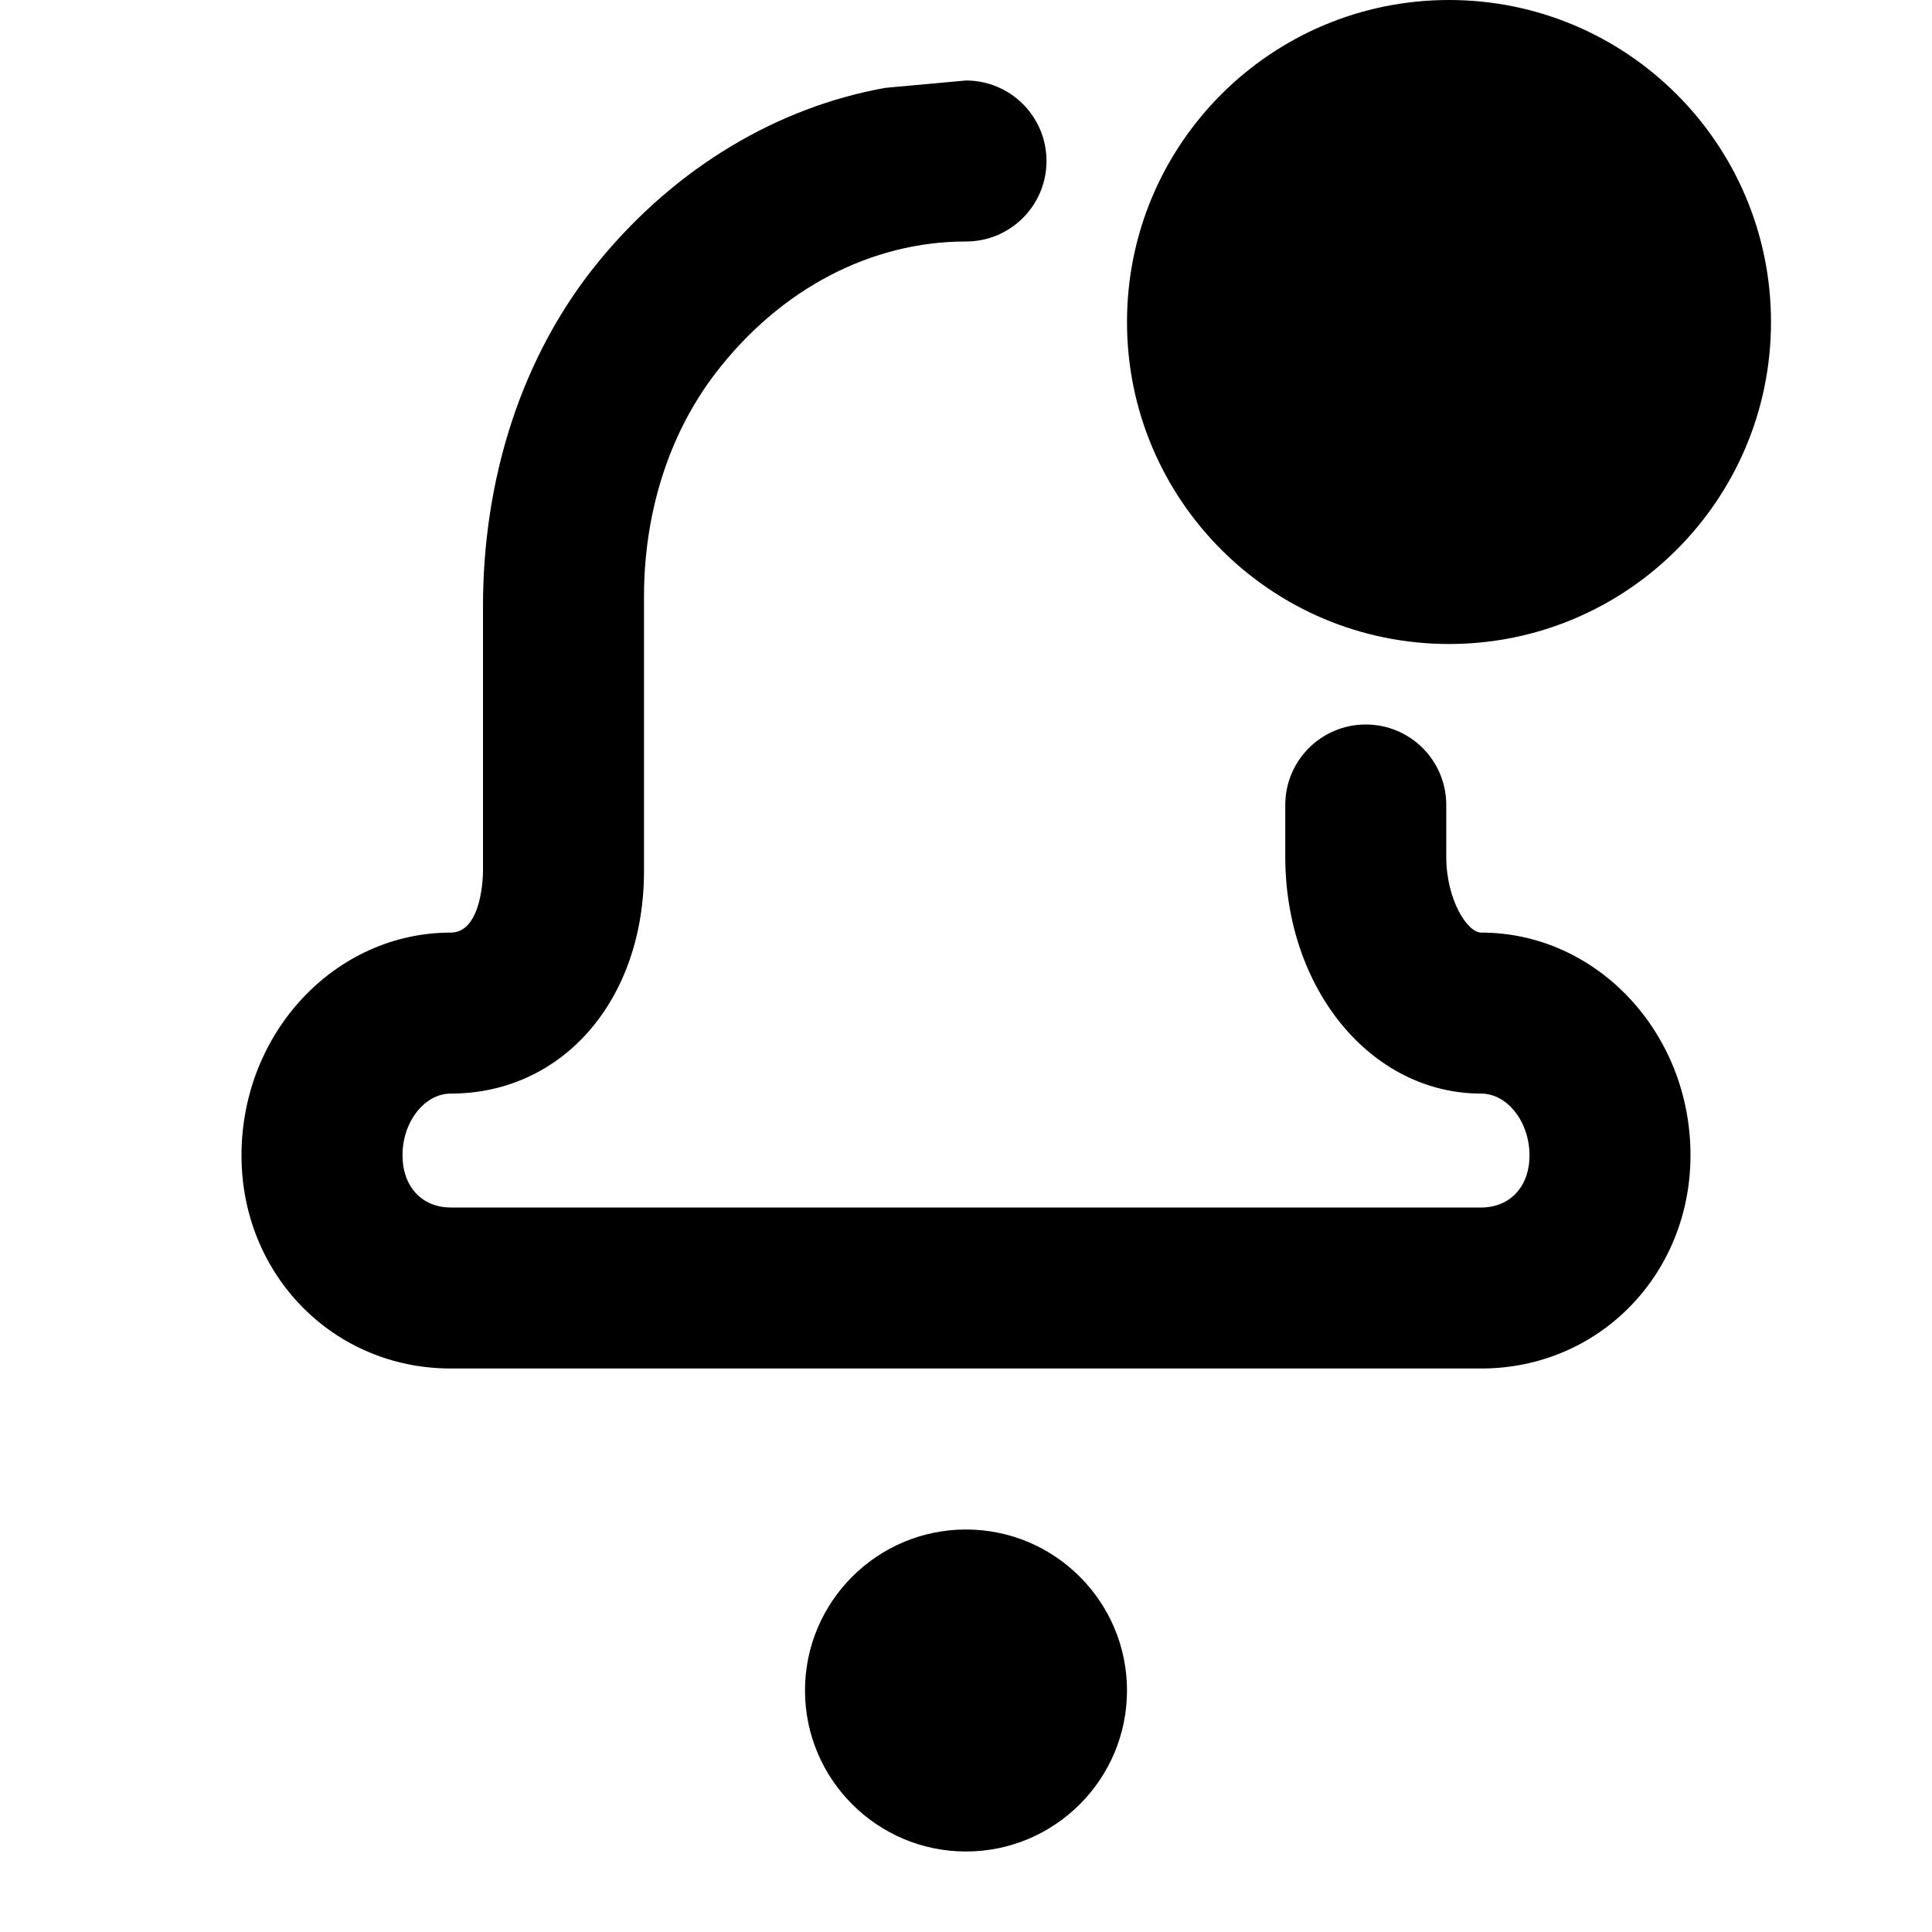
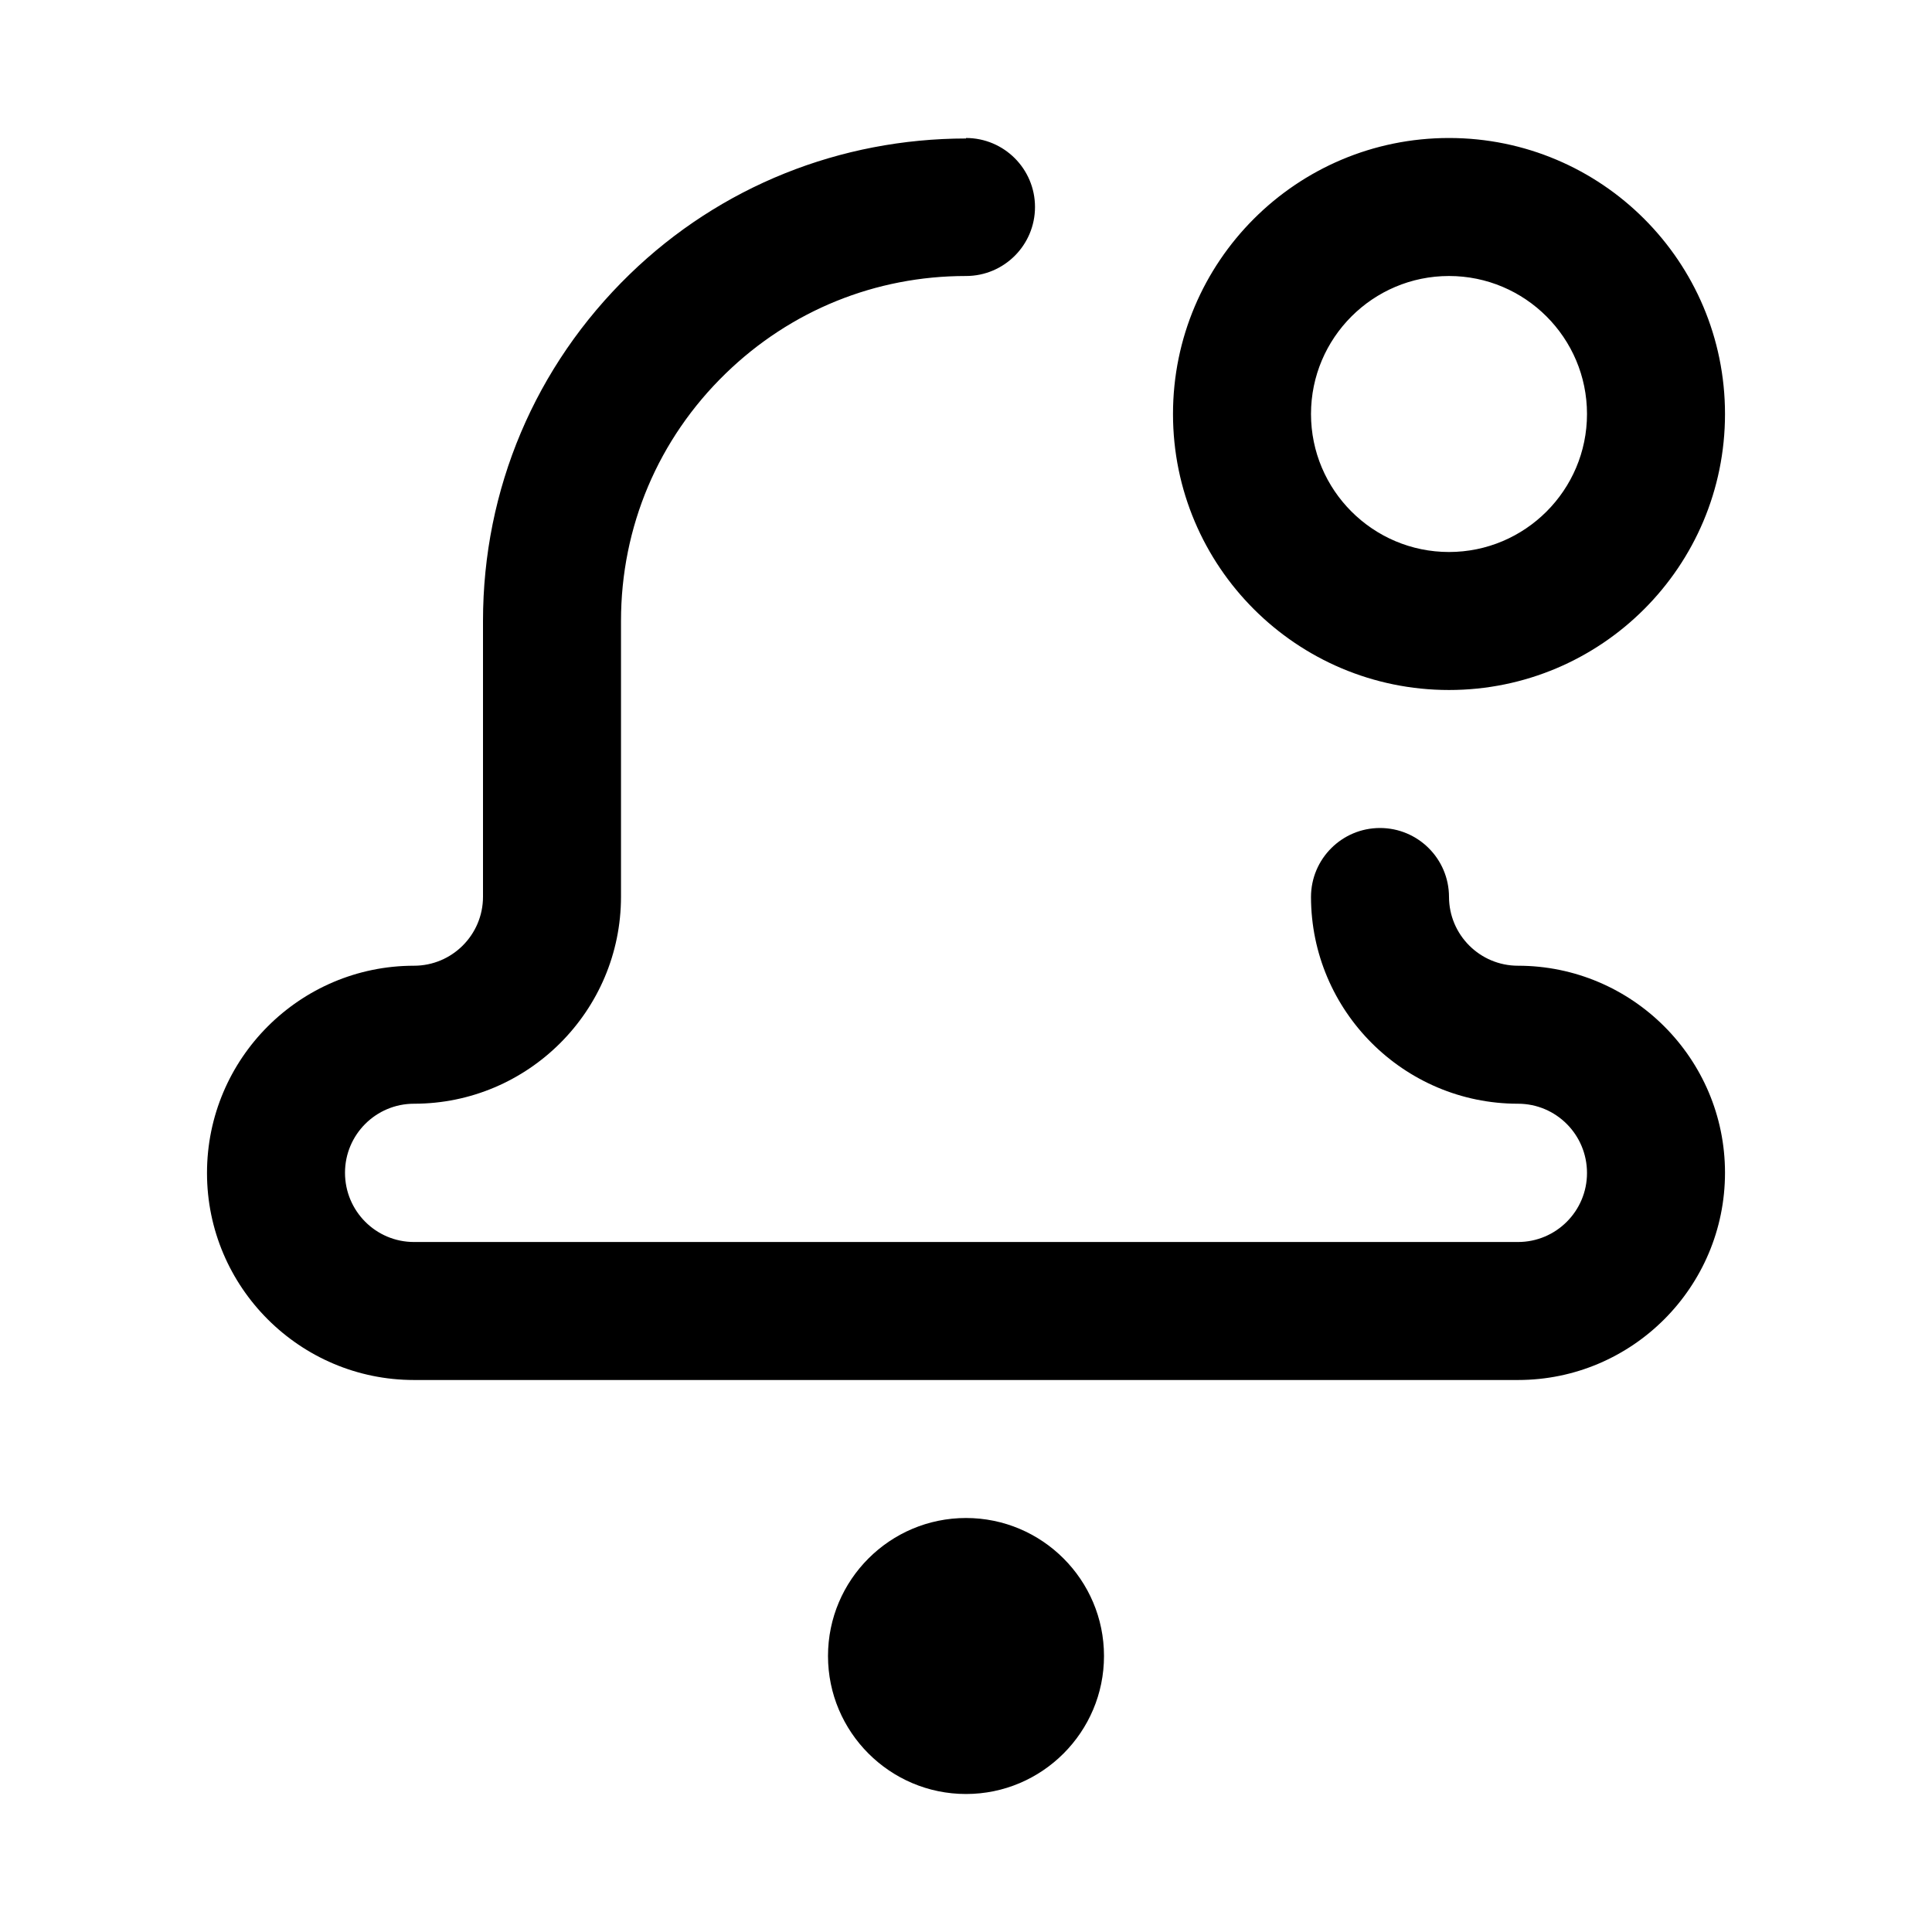
- <svg width="24" height="24" viewBox="0 0 24 24">
-   <path fill-rule="evenodd" d="M14,4 C14,1.791 15.791,0 18,0 C20.209,0 22,1.791 22,4 C22,6.209 20.209,8 18,8 C15.791,8 14,6.209 14,4 Z M12,19 C13.103,19 14,19.897 14,21 C14,22.103 13.103,23 12,23 C10.897,23 10,22.103 10,21 C10,19.897 10.897,19 12,19 Z M18.4,11.585 C19.834,11.585 21,12.825 21,14.35 C21,15.837 19.858,17 18.4,17 L5.599,17 C4.141,17 3,15.837 3,14.353 C3,12.825 4.166,11.585 5.599,11.585 C5.995,11.585 6,10.852 6,10.82 L6,7.528 C6,5.973 6.464,4.422 7.457,3.224 C8.407,2.075 9.662,1.33 11,1.091 L12,1 C12.552,1 13,1.447 13,2 C13,2.553 12.552,3 12,3 L11.997,3 C10.828,3 9.696,3.583 8.889,4.635 C8.284,5.425 8,6.416 8,7.411 L8,10.82 C8,12.422 6.99,13.585 5.599,13.585 C5.274,13.585 5,13.936 5,14.35 C5,14.74 5.241,15 5.599,15 L18.4,15 C18.758,15 19,14.74 19,14.353 C19,13.936 18.725,13.585 18.4,13.585 C17.036,13.585 15.966,12.292 15.966,10.641 L15.966,10 C15.966,9.447 16.414,9 16.966,9 C17.519,9 17.966,9.447 17.966,10 L17.966,10.641 C17.966,11.18 18.229,11.585 18.4,11.585 Z" />
+ <svg width="28" height="28" viewBox="0 0 28 28">
+   <path fill-rule="evenodd" d="M22,13.996 C21.448,13.996 21,13.548 21,12.996 L21,13 C21,12.448 20.552,12 20,12 C19.448,12 19,12.448 19,13 L19,13 C19.002,14.652 20.347,15.996 22,15.996 C22.552,15.996 23,16.444 23,17 C23,17.552 22.552,18 22,18 L6,18 C5.448,18 5,17.552 5,16.996 C5,16.444 5.448,15.996 6,15.996 C7.654,15.996 9,14.65 9,12.996 L9,9 C9,7.636 9.539,6.361 10.519,5.411 C11.46,4.498 12.69,4 13.998,4 L14,4 C14.552,4 15,3.552 15,3 C15,2.448 14.552,2 14,2 L14,2.007 C12.181,2.009 10.444,2.696 9.126,3.975 C7.755,5.306 7,7.09 7,9 L7,12.996 C7,13.548 6.552,13.996 6,13.996 C4.346,13.996 3,15.342 3,17 C3,18.654 4.346,20 6,20 L22,20 C23.654,20 25,18.654 25,16.996 C25,15.342 23.654,13.996 22,13.996 M19,6 C19,7.103 19.897,8 21,8 C22.103,8 23,7.103 23,6 C23,4.897 22.103,4 21,4 C19.897,4 19,4.897 19,6 M17,6 C17,3.791 18.791,2 21,2 C23.209,2 25,3.791 25,6 C25,8.209 23.209,10 21,10 C18.791,10 17,8.209 17,6 M16,24 C16,25.102 15.103,26 14,26 C12.897,26 12,25.102 12,24 C12,22.897 12.897,22 14,22 C15.103,22 16,22.897 16,24" />
</svg>
